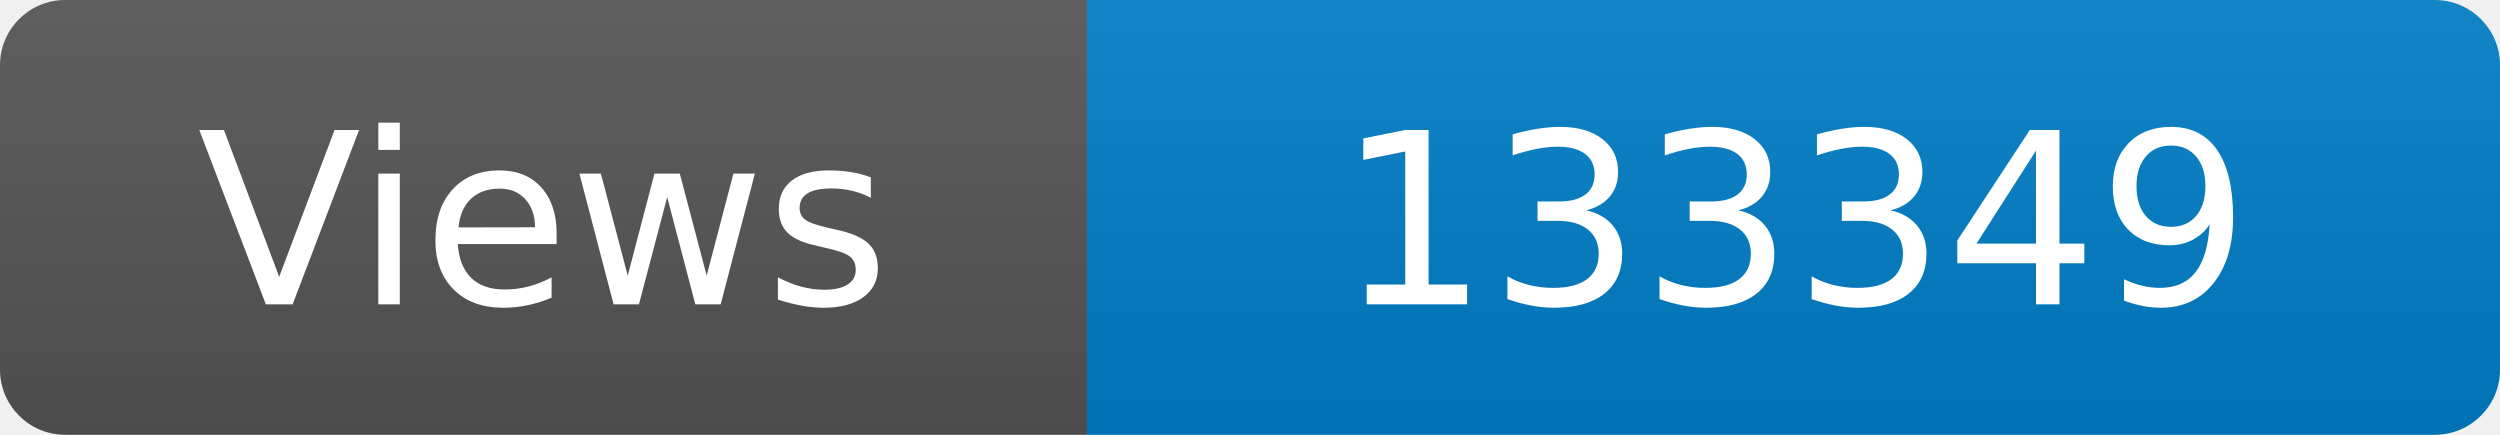
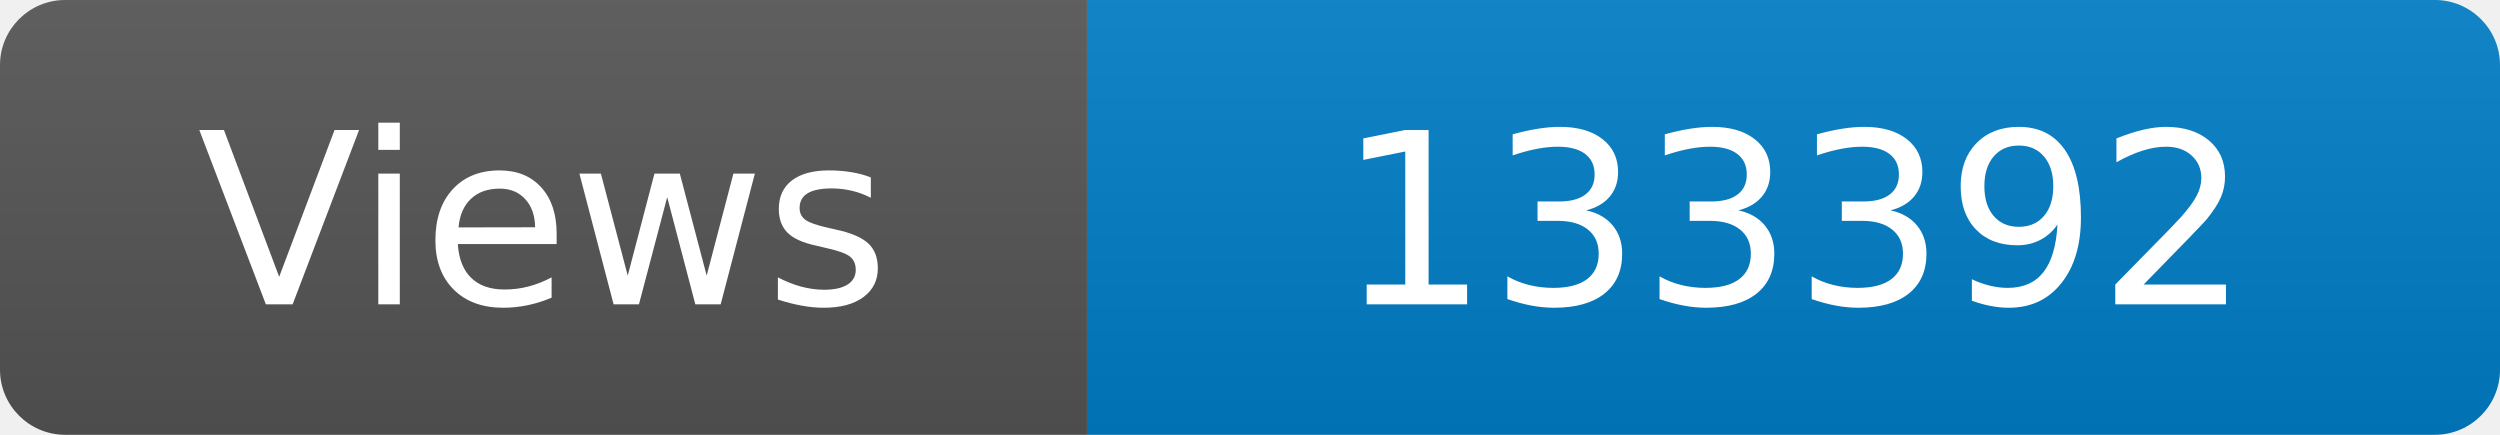
<svg xmlns="http://www.w3.org/2000/svg" width="115" height="20" role="img" aria-label="Maintained?: yes">
  <linearGradient id="s" x2="0" y2="100%">
    <stop offset="0" stop-color="#bbb" stop-opacity=".1" />
    <stop offset="1" stop-opacity=".1" />
  </linearGradient>
  <clipPath id="r">
    <rect width="115" height="20" rx="3" fill="#fff" />
  </clipPath>
  <g clip-path="url(#r)">
    <rect width="50" height="20" fill="#555" />
    <rect x="50" width="160" height="20" fill="#007ec6" />
    <rect width="115" height="20" fill="url(#s)" />
  </g>
  <g fill="#fff" text-anchor="middle" font-family="Verdana,Geneva,DejaVu Sans,sans-serif" font-size="110">
    <text x="250" y="140" transform="scale(.1)" fill="#fff">Views</text>
-     <text x="825" y="140" transform="scale(.1)" fill="#fff">133349</text>
+     <text x="825" y="140" transform="scale(.1)" fill="#fff">133392</text>
  </g>
</svg>
